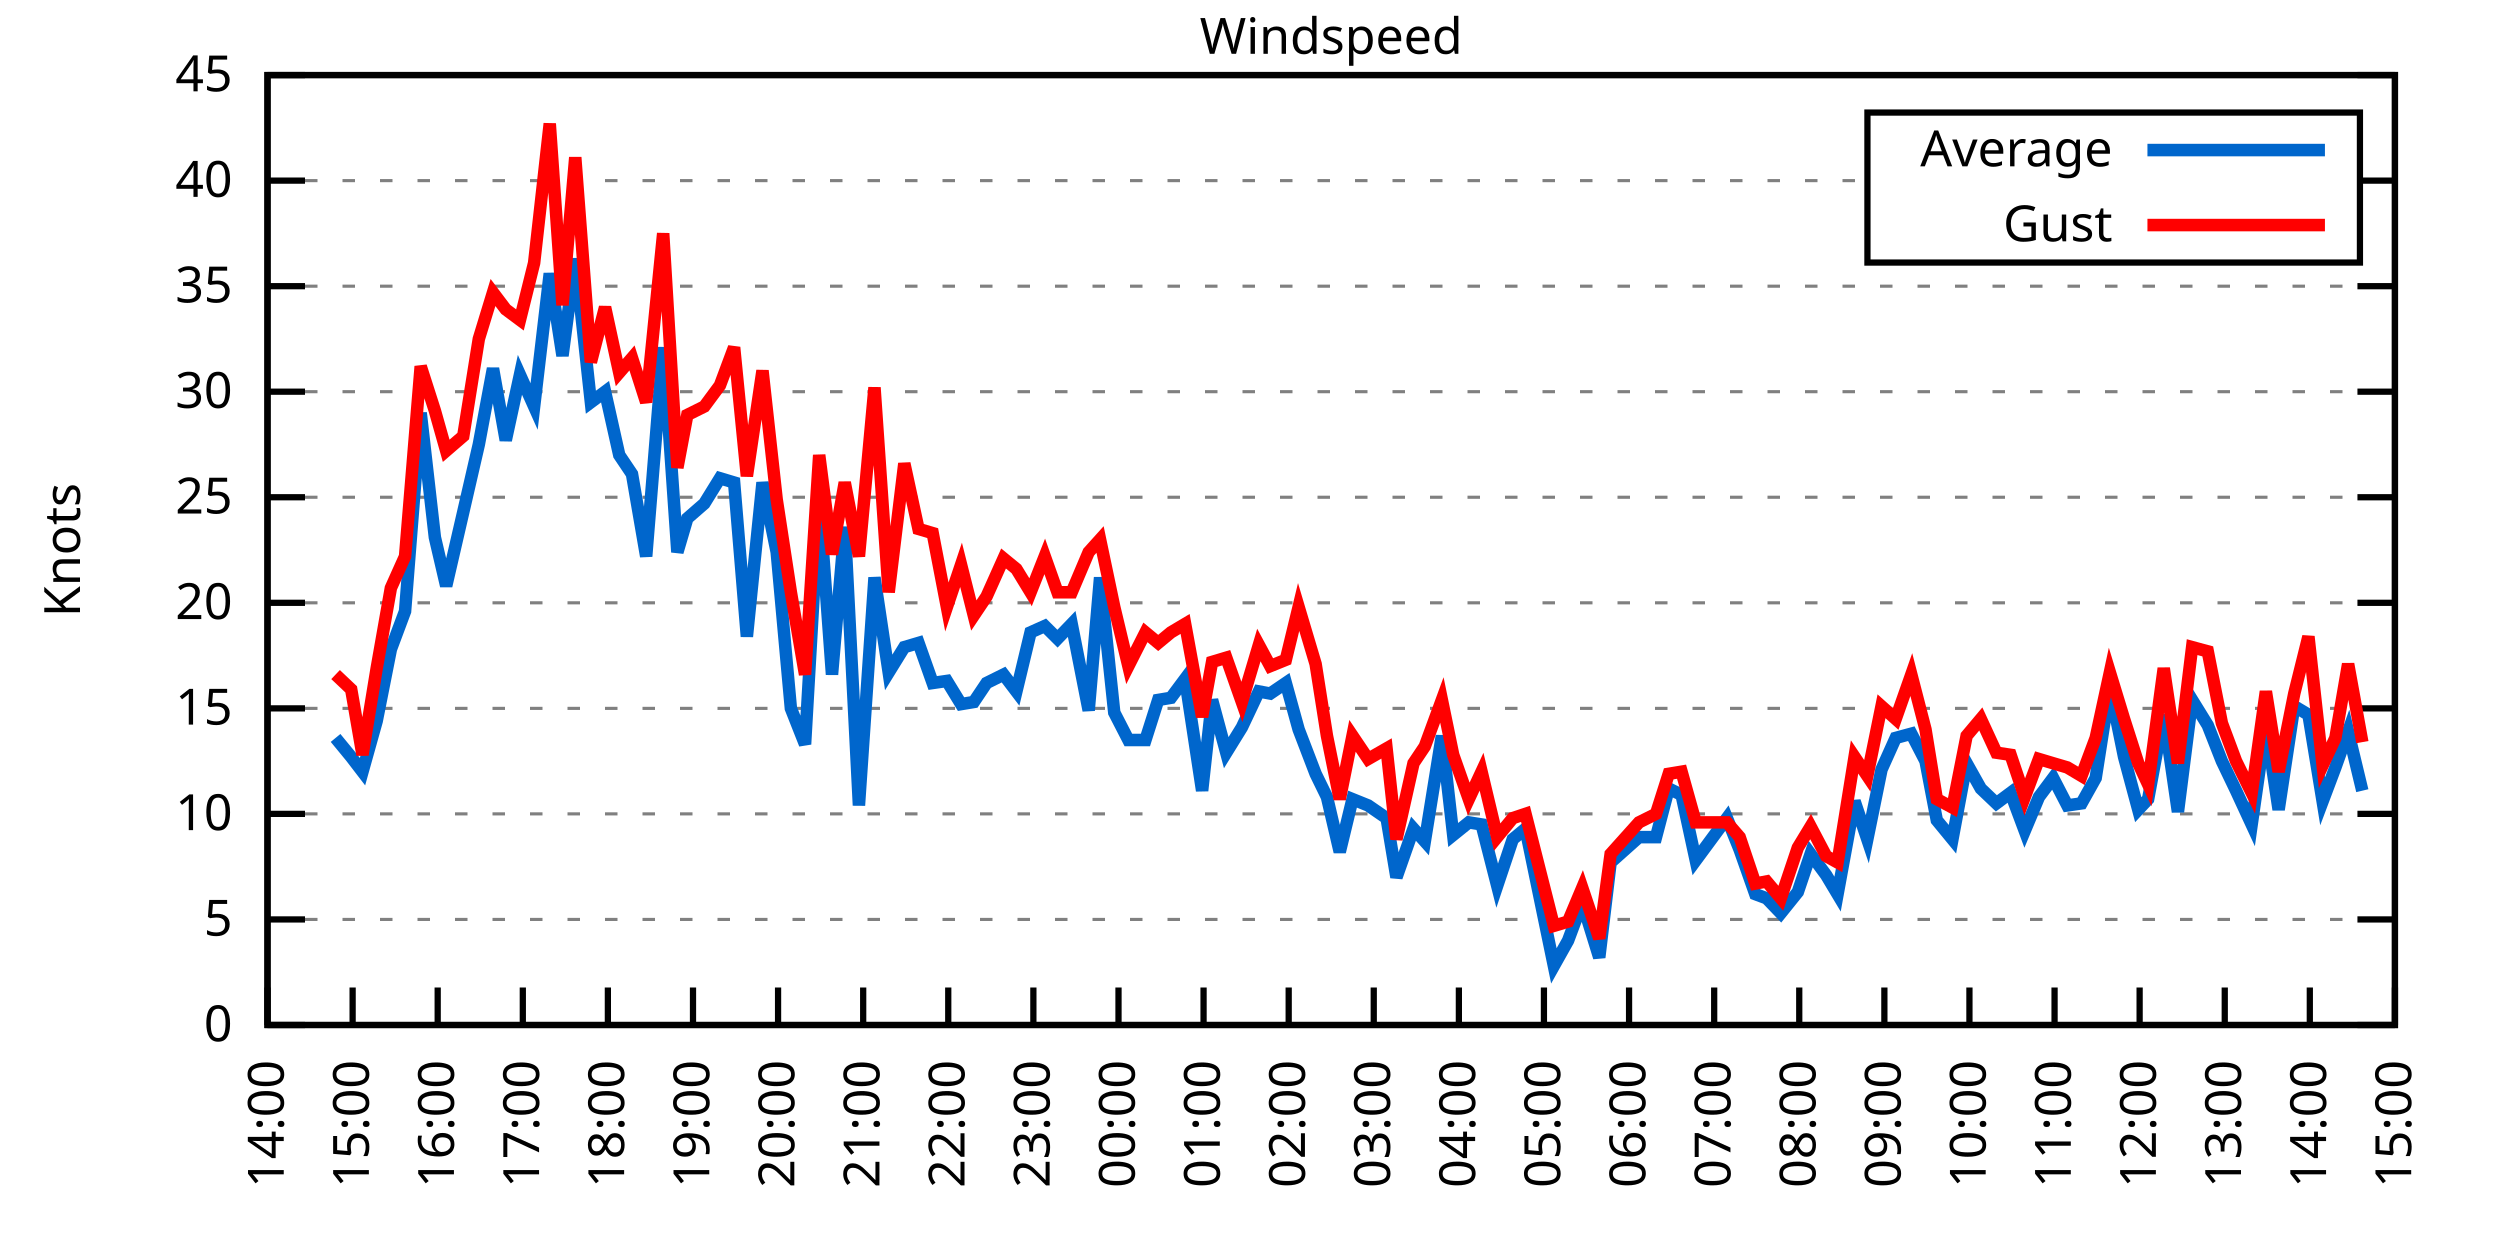
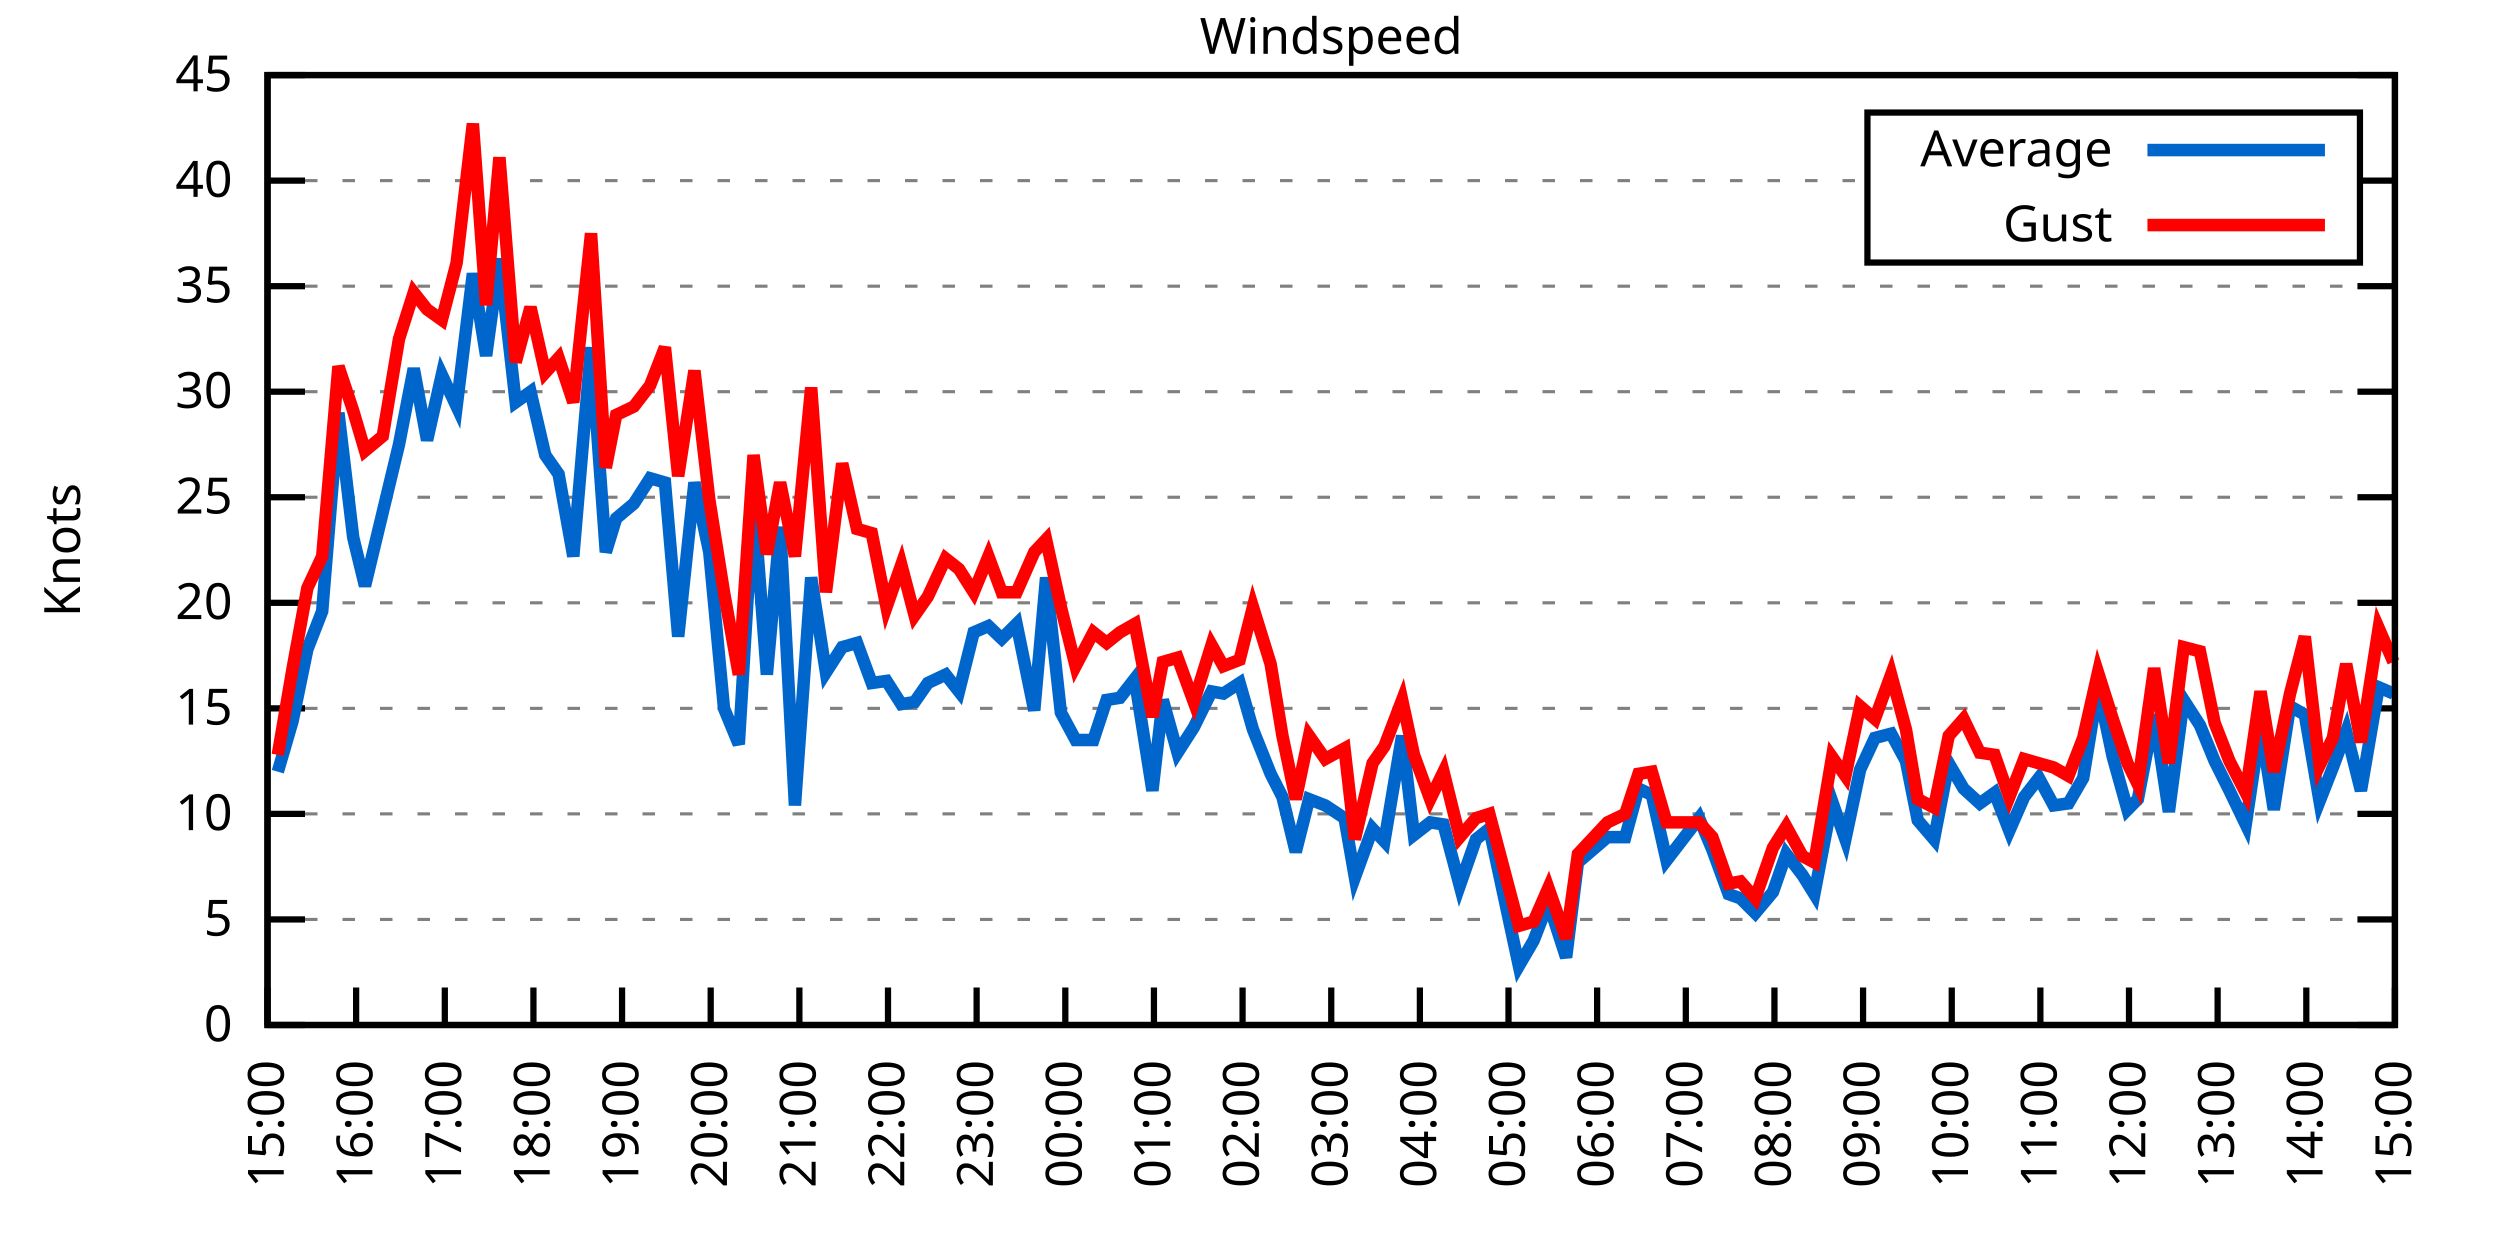
<svg xmlns="http://www.w3.org/2000/svg" xmlns:xlink="http://www.w3.org/1999/xlink" width="400" height="200" viewBox="0 0 400 200">
  <g id="gnuplot_canvas">
    <rect x="0" y="0" width="400" height="200" fill="none" />
    <defs>
      <circle id="gpDot" r="0.5" stroke-width="0.5" stroke="currentColor" />
      <path id="gpPt0" stroke-width="0.333" stroke="currentColor" d="M-1,0 h2 M0,-1 v2" />
      <path id="gpPt1" stroke-width="0.333" stroke="currentColor" d="M-1,-1 L1,1 M1,-1 L-1,1" />
      <path id="gpPt2" stroke-width="0.333" stroke="currentColor" d="M-1,0 L1,0 M0,-1 L0,1 M-1,-1 L1,1 M-1,1 L1,-1" />
      <rect id="gpPt3" stroke-width="0.333" stroke="currentColor" x="-1" y="-1" width="2" height="2" />
      <rect id="gpPt4" stroke-width="0.333" stroke="currentColor" fill="currentColor" x="-1" y="-1" width="2" height="2" />
      <circle id="gpPt5" stroke-width="0.333" stroke="currentColor" cx="0" cy="0" r="1" />
      <use xlink:href="#gpPt5" id="gpPt6" fill="currentColor" stroke="none" />
      <path id="gpPt7" stroke-width="0.333" stroke="currentColor" d="M0,-1.33 L-1.33,0.67 L1.33,0.67 z" />
      <use xlink:href="#gpPt7" id="gpPt8" fill="currentColor" stroke="none" />
      <use xlink:href="#gpPt7" id="gpPt9" stroke="currentColor" transform="rotate(180)" />
      <use xlink:href="#gpPt9" id="gpPt10" fill="currentColor" stroke="none" />
      <use xlink:href="#gpPt3" id="gpPt11" stroke="currentColor" transform="rotate(45)" />
      <use xlink:href="#gpPt11" id="gpPt12" fill="currentColor" stroke="none" />
      <path id="gpPt13" stroke-width="0.333" stroke="currentColor" d="M0,1.330 L1.265,0.411 L0.782,-1.067 L-0.782,-1.076 L-1.265,0.411 z" />
      <use xlink:href="#gpPt13" id="gpPt14" fill="currentColor" stroke="none" />
      <filter id="textbox" filterUnits="objectBoundingBox" x="0" y="0" height="1" width="1">
        <feFlood flood-color="white" flood-opacity="1" result="bgnd" />
        <feComposite in="SourceGraphic" in2="bgnd" operator="atop" />
      </filter>
      <filter id="greybox" filterUnits="objectBoundingBox" x="0" y="0" height="1" width="1">
        <feFlood flood-color="lightgrey" flood-opacity="1" result="grey" />
        <feComposite in="SourceGraphic" in2="grey" operator="atop" />
      </filter>
    </defs>
    <g fill="none" color="white" stroke="currentColor" stroke-width="1.00" stroke-linecap="butt" stroke-linejoin="miter">
</g>
    <g fill="none" color="black" stroke="currentColor" stroke-width="1.00" stroke-linecap="butt" stroke-linejoin="miter">
      <g stroke="none" shape-rendering="crispEdges">
        <polygon fill="rgb(255, 255, 255)" points="42.80,164.00 383.18,164.00 383.18,12.02 42.80,12.02 " />
      </g>
    </g>
    <g fill="none" color="black" stroke="currentColor" stroke-width="1.00" stroke-linecap="butt" stroke-linejoin="miter">
</g>
    <g fill="none" color="black" stroke="black" stroke-width="0.50" stroke-linecap="butt" stroke-linejoin="miter">
</g>
    <g fill="none" color="gray" stroke="currentColor" stroke-width="0.50" stroke-linecap="butt" stroke-linejoin="miter">
      <path stroke="gray" stroke-dasharray="2,4" class="gridline" d="M42.80,164.00 L383.19,164.00  " />
    </g>
    <g fill="none" color="gray" stroke="gray" stroke-width="1.00" stroke-linecap="butt" stroke-linejoin="miter">
</g>
    <g fill="none" color="black" stroke="currentColor" stroke-width="1.00" stroke-linecap="butt" stroke-linejoin="miter">
      <path stroke="black" d="M42.80,164.00 L48.80,164.00 M383.19,164.00 L377.19,164.00  " />
      <g transform="translate(37.20,166.60)" stroke="none" fill="black" font-family="Sans" font-size="8.00" text-anchor="end">
        <text>
          <tspan font-family="Sans"> 0</tspan>
        </text>
      </g>
    </g>
    <g fill="none" color="black" stroke="currentColor" stroke-width="1.00" stroke-linecap="butt" stroke-linejoin="miter">
</g>
    <g fill="none" color="black" stroke="black" stroke-width="0.50" stroke-linecap="butt" stroke-linejoin="miter">
</g>
    <g fill="none" color="gray" stroke="currentColor" stroke-width="0.50" stroke-linecap="butt" stroke-linejoin="miter">
      <path stroke="gray" stroke-dasharray="2,4" class="gridline" d="M42.80,147.11 L383.19,147.11  " />
    </g>
    <g fill="none" color="gray" stroke="gray" stroke-width="1.00" stroke-linecap="butt" stroke-linejoin="miter">
</g>
    <g fill="none" color="black" stroke="currentColor" stroke-width="1.00" stroke-linecap="butt" stroke-linejoin="miter">
      <path stroke="black" d="M42.80,147.11 L48.80,147.11 M383.19,147.11 L377.19,147.11  " />
      <g transform="translate(37.20,149.71)" stroke="none" fill="black" font-family="Sans" font-size="8.00" text-anchor="end">
        <text>
          <tspan font-family="Sans"> 5</tspan>
        </text>
      </g>
    </g>
    <g fill="none" color="black" stroke="currentColor" stroke-width="1.00" stroke-linecap="butt" stroke-linejoin="miter">
</g>
    <g fill="none" color="black" stroke="black" stroke-width="0.50" stroke-linecap="butt" stroke-linejoin="miter">
</g>
    <g fill="none" color="gray" stroke="currentColor" stroke-width="0.50" stroke-linecap="butt" stroke-linejoin="miter">
      <path stroke="gray" stroke-dasharray="2,4" class="gridline" d="M42.80,130.22 L383.19,130.22  " />
    </g>
    <g fill="none" color="gray" stroke="gray" stroke-width="1.00" stroke-linecap="butt" stroke-linejoin="miter">
</g>
    <g fill="none" color="black" stroke="currentColor" stroke-width="1.00" stroke-linecap="butt" stroke-linejoin="miter">
      <path stroke="black" d="M42.80,130.22 L48.80,130.22 M383.19,130.22 L377.19,130.22  " />
      <g transform="translate(37.20,132.82)" stroke="none" fill="black" font-family="Sans" font-size="8.00" text-anchor="end">
        <text>
          <tspan font-family="Sans"> 10</tspan>
        </text>
      </g>
    </g>
    <g fill="none" color="black" stroke="currentColor" stroke-width="1.00" stroke-linecap="butt" stroke-linejoin="miter">
</g>
    <g fill="none" color="black" stroke="black" stroke-width="0.50" stroke-linecap="butt" stroke-linejoin="miter">
</g>
    <g fill="none" color="gray" stroke="currentColor" stroke-width="0.50" stroke-linecap="butt" stroke-linejoin="miter">
      <path stroke="gray" stroke-dasharray="2,4" class="gridline" d="M42.80,113.34 L383.19,113.34  " />
    </g>
    <g fill="none" color="gray" stroke="gray" stroke-width="1.00" stroke-linecap="butt" stroke-linejoin="miter">
</g>
    <g fill="none" color="black" stroke="currentColor" stroke-width="1.00" stroke-linecap="butt" stroke-linejoin="miter">
      <path stroke="black" d="M42.80,113.34 L48.80,113.34 M383.19,113.34 L377.19,113.34  " />
      <g transform="translate(37.20,115.94)" stroke="none" fill="black" font-family="Sans" font-size="8.00" text-anchor="end">
        <text>
          <tspan font-family="Sans"> 15</tspan>
        </text>
      </g>
    </g>
    <g fill="none" color="black" stroke="currentColor" stroke-width="1.00" stroke-linecap="butt" stroke-linejoin="miter">
</g>
    <g fill="none" color="black" stroke="black" stroke-width="0.50" stroke-linecap="butt" stroke-linejoin="miter">
</g>
    <g fill="none" color="gray" stroke="currentColor" stroke-width="0.50" stroke-linecap="butt" stroke-linejoin="miter">
      <path stroke="gray" stroke-dasharray="2,4" class="gridline" d="M42.80,96.45 L383.19,96.45  " />
    </g>
    <g fill="none" color="gray" stroke="gray" stroke-width="1.00" stroke-linecap="butt" stroke-linejoin="miter">
</g>
    <g fill="none" color="black" stroke="currentColor" stroke-width="1.00" stroke-linecap="butt" stroke-linejoin="miter">
      <path stroke="black" d="M42.80,96.45 L48.80,96.45 M383.19,96.45 L377.19,96.45  " />
      <g transform="translate(37.20,99.05)" stroke="none" fill="black" font-family="Sans" font-size="8.00" text-anchor="end">
        <text>
          <tspan font-family="Sans"> 20</tspan>
        </text>
      </g>
    </g>
    <g fill="none" color="black" stroke="currentColor" stroke-width="1.00" stroke-linecap="butt" stroke-linejoin="miter">
</g>
    <g fill="none" color="black" stroke="black" stroke-width="0.50" stroke-linecap="butt" stroke-linejoin="miter">
</g>
    <g fill="none" color="gray" stroke="currentColor" stroke-width="0.50" stroke-linecap="butt" stroke-linejoin="miter">
      <path stroke="gray" stroke-dasharray="2,4" class="gridline" d="M42.80,79.56 L383.19,79.56  " />
    </g>
    <g fill="none" color="gray" stroke="gray" stroke-width="1.00" stroke-linecap="butt" stroke-linejoin="miter">
</g>
    <g fill="none" color="black" stroke="currentColor" stroke-width="1.00" stroke-linecap="butt" stroke-linejoin="miter">
      <path stroke="black" d="M42.80,79.56 L48.80,79.56 M383.19,79.56 L377.19,79.56  " />
      <g transform="translate(37.20,82.16)" stroke="none" fill="black" font-family="Sans" font-size="8.00" text-anchor="end">
        <text>
          <tspan font-family="Sans"> 25</tspan>
        </text>
      </g>
    </g>
    <g fill="none" color="black" stroke="currentColor" stroke-width="1.00" stroke-linecap="butt" stroke-linejoin="miter">
</g>
    <g fill="none" color="black" stroke="black" stroke-width="0.50" stroke-linecap="butt" stroke-linejoin="miter">
</g>
    <g fill="none" color="gray" stroke="currentColor" stroke-width="0.50" stroke-linecap="butt" stroke-linejoin="miter">
      <path stroke="gray" stroke-dasharray="2,4" class="gridline" d="M42.80,62.67 L383.19,62.67  " />
    </g>
    <g fill="none" color="gray" stroke="gray" stroke-width="1.00" stroke-linecap="butt" stroke-linejoin="miter">
</g>
    <g fill="none" color="black" stroke="currentColor" stroke-width="1.00" stroke-linecap="butt" stroke-linejoin="miter">
      <path stroke="black" d="M42.80,62.67 L48.80,62.67 M383.19,62.67 L377.19,62.67  " />
      <g transform="translate(37.20,65.27)" stroke="none" fill="black" font-family="Sans" font-size="8.00" text-anchor="end">
        <text>
          <tspan font-family="Sans"> 30</tspan>
        </text>
      </g>
    </g>
    <g fill="none" color="black" stroke="currentColor" stroke-width="1.00" stroke-linecap="butt" stroke-linejoin="miter">
</g>
    <g fill="none" color="black" stroke="black" stroke-width="0.50" stroke-linecap="butt" stroke-linejoin="miter">
</g>
    <g fill="none" color="gray" stroke="currentColor" stroke-width="0.50" stroke-linecap="butt" stroke-linejoin="miter">
      <path stroke="gray" stroke-dasharray="2,4" class="gridline" d="M42.80,45.79 L383.19,45.79  " />
    </g>
    <g fill="none" color="gray" stroke="gray" stroke-width="1.00" stroke-linecap="butt" stroke-linejoin="miter">
</g>
    <g fill="none" color="black" stroke="currentColor" stroke-width="1.00" stroke-linecap="butt" stroke-linejoin="miter">
      <path stroke="black" d="M42.80,45.79 L48.80,45.79 M383.19,45.79 L377.19,45.79  " />
      <g transform="translate(37.20,48.39)" stroke="none" fill="black" font-family="Sans" font-size="8.00" text-anchor="end">
        <text>
          <tspan font-family="Sans"> 35</tspan>
        </text>
      </g>
    </g>
    <g fill="none" color="black" stroke="currentColor" stroke-width="1.00" stroke-linecap="butt" stroke-linejoin="miter">
</g>
    <g fill="none" color="black" stroke="black" stroke-width="0.50" stroke-linecap="butt" stroke-linejoin="miter">
</g>
    <g fill="none" color="gray" stroke="currentColor" stroke-width="0.50" stroke-linecap="butt" stroke-linejoin="miter">
      <path stroke="gray" stroke-dasharray="2,4" class="gridline" d="M42.80,28.90 L298.79,28.90 M377.59,28.90 L383.19,28.90  " />
    </g>
    <g fill="none" color="gray" stroke="gray" stroke-width="1.00" stroke-linecap="butt" stroke-linejoin="miter">
</g>
    <g fill="none" color="black" stroke="currentColor" stroke-width="1.00" stroke-linecap="butt" stroke-linejoin="miter">
      <path stroke="black" d="M42.80,28.90 L48.80,28.90 M383.19,28.90 L377.19,28.90  " />
      <g transform="translate(37.20,31.50)" stroke="none" fill="black" font-family="Sans" font-size="8.00" text-anchor="end">
        <text>
          <tspan font-family="Sans"> 40</tspan>
        </text>
      </g>
    </g>
    <g fill="none" color="black" stroke="currentColor" stroke-width="1.00" stroke-linecap="butt" stroke-linejoin="miter">
</g>
    <g fill="none" color="black" stroke="black" stroke-width="0.50" stroke-linecap="butt" stroke-linejoin="miter">
</g>
    <g fill="none" color="gray" stroke="currentColor" stroke-width="0.50" stroke-linecap="butt" stroke-linejoin="miter">
      <path stroke="gray" stroke-dasharray="2,4" class="gridline" d="M42.80,12.01 L383.19,12.01  " />
    </g>
    <g fill="none" color="gray" stroke="gray" stroke-width="1.00" stroke-linecap="butt" stroke-linejoin="miter">
</g>
    <g fill="none" color="black" stroke="currentColor" stroke-width="1.00" stroke-linecap="butt" stroke-linejoin="miter">
      <path stroke="black" d="M42.80,12.01 L48.80,12.01 M383.19,12.01 L377.19,12.01  " />
      <g transform="translate(37.20,14.61)" stroke="none" fill="black" font-family="Sans" font-size="8.00" text-anchor="end">
        <text>
          <tspan font-family="Sans"> 45</tspan>
        </text>
      </g>
    </g>
    <g fill="none" color="black" stroke="currentColor" stroke-width="1.00" stroke-linecap="butt" stroke-linejoin="miter">
      <path stroke="black" d="M42.80,164.00 L42.80,158.00  " />
      <g transform="translate(45.40,169.60) rotate(270.00)" stroke="none" fill="black" font-family="Sans" font-size="8.00" text-anchor="end">
        <text>
-           <tspan font-family="Sans">14:00</tspan>
-         </text>
-       </g>
-     </g>
-     <g fill="none" color="black" stroke="currentColor" stroke-width="1.00" stroke-linecap="butt" stroke-linejoin="miter">
-       <path stroke="black" d="M56.42,164.00 L56.42,158.00  " />
-       <g transform="translate(59.02,169.60) rotate(270.00)" stroke="none" fill="black" font-family="Sans" font-size="8.00" text-anchor="end">
-         <text>
          <tspan font-family="Sans">15:00</tspan>
        </text>
      </g>
    </g>
    <g fill="none" color="black" stroke="currentColor" stroke-width="1.00" stroke-linecap="butt" stroke-linejoin="miter">
-       <path stroke="black" d="M70.03,164.00 L70.03,158.00  " />
-       <g transform="translate(72.63,169.60) rotate(270.00)" stroke="none" fill="black" font-family="Sans" font-size="8.00" text-anchor="end">
+       <path stroke="black" d="M56.98,164.00 L56.98,158.00  " />
+       <g transform="translate(59.58,169.60) rotate(270.00)" stroke="none" fill="black" font-family="Sans" font-size="8.00" text-anchor="end">
        <text>
          <tspan font-family="Sans">16:00</tspan>
        </text>
      </g>
    </g>
    <g fill="none" color="black" stroke="currentColor" stroke-width="1.00" stroke-linecap="butt" stroke-linejoin="miter">
-       <path stroke="black" d="M83.65,164.00 L83.65,158.00  " />
-       <g transform="translate(86.25,169.60) rotate(270.00)" stroke="none" fill="black" font-family="Sans" font-size="8.00" text-anchor="end">
+       <path stroke="black" d="M71.17,164.00 L71.17,158.00  " />
+       <g transform="translate(73.77,169.60) rotate(270.00)" stroke="none" fill="black" font-family="Sans" font-size="8.00" text-anchor="end">
        <text>
          <tspan font-family="Sans">17:00</tspan>
        </text>
      </g>
    </g>
    <g fill="none" color="black" stroke="currentColor" stroke-width="1.00" stroke-linecap="butt" stroke-linejoin="miter">
-       <path stroke="black" d="M97.26,164.00 L97.26,158.00  " />
-       <g transform="translate(99.86,169.60) rotate(270.00)" stroke="none" fill="black" font-family="Sans" font-size="8.00" text-anchor="end">
+       <path stroke="black" d="M85.35,164.00 L85.35,158.00  " />
+       <g transform="translate(87.95,169.60) rotate(270.00)" stroke="none" fill="black" font-family="Sans" font-size="8.00" text-anchor="end">
        <text>
          <tspan font-family="Sans">18:00</tspan>
        </text>
      </g>
    </g>
    <g fill="none" color="black" stroke="currentColor" stroke-width="1.00" stroke-linecap="butt" stroke-linejoin="miter">
-       <path stroke="black" d="M110.88,164.00 L110.88,158.00  " />
-       <g transform="translate(113.48,169.60) rotate(270.00)" stroke="none" fill="black" font-family="Sans" font-size="8.00" text-anchor="end">
+       <path stroke="black" d="M99.53,164.00 L99.53,158.00  " />
+       <g transform="translate(102.13,169.60) rotate(270.00)" stroke="none" fill="black" font-family="Sans" font-size="8.00" text-anchor="end">
        <text>
          <tspan font-family="Sans">19:00</tspan>
        </text>
      </g>
    </g>
    <g fill="none" color="black" stroke="currentColor" stroke-width="1.00" stroke-linecap="butt" stroke-linejoin="miter">
-       <path stroke="black" d="M124.49,164.00 L124.49,158.00  " />
-       <g transform="translate(127.09,169.60) rotate(270.00)" stroke="none" fill="black" font-family="Sans" font-size="8.00" text-anchor="end">
+       <path stroke="black" d="M113.71,164.00 L113.71,158.00  " />
+       <g transform="translate(116.31,169.60) rotate(270.00)" stroke="none" fill="black" font-family="Sans" font-size="8.00" text-anchor="end">
        <text>
          <tspan font-family="Sans">20:00</tspan>
        </text>
      </g>
    </g>
    <g fill="none" color="black" stroke="currentColor" stroke-width="1.00" stroke-linecap="butt" stroke-linejoin="miter">
-       <path stroke="black" d="M138.11,164.00 L138.11,158.00  " />
-       <g transform="translate(140.71,169.60) rotate(270.00)" stroke="none" fill="black" font-family="Sans" font-size="8.00" text-anchor="end">
+       <path stroke="black" d="M127.90,164.00 L127.90,158.00  " />
+       <g transform="translate(130.50,169.60) rotate(270.00)" stroke="none" fill="black" font-family="Sans" font-size="8.00" text-anchor="end">
        <text>
          <tspan font-family="Sans">21:00</tspan>
        </text>
      </g>
    </g>
    <g fill="none" color="black" stroke="currentColor" stroke-width="1.00" stroke-linecap="butt" stroke-linejoin="miter">
-       <path stroke="black" d="M151.72,164.00 L151.72,158.00  " />
-       <g transform="translate(154.32,169.60) rotate(270.00)" stroke="none" fill="black" font-family="Sans" font-size="8.00" text-anchor="end">
+       <path stroke="black" d="M142.08,164.00 L142.08,158.00  " />
+       <g transform="translate(144.68,169.60) rotate(270.00)" stroke="none" fill="black" font-family="Sans" font-size="8.00" text-anchor="end">
        <text>
          <tspan font-family="Sans">22:00</tspan>
        </text>
      </g>
    </g>
    <g fill="none" color="black" stroke="currentColor" stroke-width="1.00" stroke-linecap="butt" stroke-linejoin="miter">
-       <path stroke="black" d="M165.34,164.00 L165.34,158.00  " />
-       <g transform="translate(167.94,169.60) rotate(270.00)" stroke="none" fill="black" font-family="Sans" font-size="8.00" text-anchor="end">
+       <path stroke="black" d="M156.26,164.00 L156.26,158.00  " />
+       <g transform="translate(158.86,169.60) rotate(270.00)" stroke="none" fill="black" font-family="Sans" font-size="8.00" text-anchor="end">
        <text>
          <tspan font-family="Sans">23:00</tspan>
        </text>
      </g>
    </g>
    <g fill="none" color="black" stroke="currentColor" stroke-width="1.00" stroke-linecap="butt" stroke-linejoin="miter">
-       <path stroke="black" d="M178.96,164.00 L178.96,158.00  " />
-       <g transform="translate(181.56,169.60) rotate(270.00)" stroke="none" fill="black" font-family="Sans" font-size="8.00" text-anchor="end">
+       <path stroke="black" d="M170.45,164.00 L170.45,158.00  " />
+       <g transform="translate(173.05,169.60) rotate(270.00)" stroke="none" fill="black" font-family="Sans" font-size="8.00" text-anchor="end">
        <text>
          <tspan font-family="Sans">00:00</tspan>
        </text>
      </g>
    </g>
    <g fill="none" color="black" stroke="currentColor" stroke-width="1.00" stroke-linecap="butt" stroke-linejoin="miter">
-       <path stroke="black" d="M192.57,164.00 L192.57,158.00  " />
-       <g transform="translate(195.17,169.60) rotate(270.00)" stroke="none" fill="black" font-family="Sans" font-size="8.00" text-anchor="end">
+       <path stroke="black" d="M184.63,164.00 L184.63,158.00  " />
+       <g transform="translate(187.23,169.60) rotate(270.00)" stroke="none" fill="black" font-family="Sans" font-size="8.00" text-anchor="end">
        <text>
          <tspan font-family="Sans">01:00</tspan>
        </text>
      </g>
    </g>
    <g fill="none" color="black" stroke="currentColor" stroke-width="1.00" stroke-linecap="butt" stroke-linejoin="miter">
-       <path stroke="black" d="M206.19,164.00 L206.19,158.00  " />
-       <g transform="translate(208.79,169.60) rotate(270.00)" stroke="none" fill="black" font-family="Sans" font-size="8.00" text-anchor="end">
+       <path stroke="black" d="M198.81,164.00 L198.81,158.00  " />
+       <g transform="translate(201.41,169.60) rotate(270.00)" stroke="none" fill="black" font-family="Sans" font-size="8.00" text-anchor="end">
        <text>
          <tspan font-family="Sans">02:00</tspan>
        </text>
      </g>
    </g>
    <g fill="none" color="black" stroke="currentColor" stroke-width="1.00" stroke-linecap="butt" stroke-linejoin="miter">
-       <path stroke="black" d="M219.80,164.00 L219.80,158.00  " />
-       <g transform="translate(222.40,169.60) rotate(270.00)" stroke="none" fill="black" font-family="Sans" font-size="8.00" text-anchor="end">
+       <path stroke="black" d="M213.00,164.00 L213.00,158.00  " />
+       <g transform="translate(215.60,169.60) rotate(270.00)" stroke="none" fill="black" font-family="Sans" font-size="8.00" text-anchor="end">
        <text>
          <tspan font-family="Sans">03:00</tspan>
        </text>
      </g>
    </g>
    <g fill="none" color="black" stroke="currentColor" stroke-width="1.00" stroke-linecap="butt" stroke-linejoin="miter">
-       <path stroke="black" d="M233.42,164.00 L233.42,158.00  " />
-       <g transform="translate(236.02,169.60) rotate(270.00)" stroke="none" fill="black" font-family="Sans" font-size="8.00" text-anchor="end">
+       <path stroke="black" d="M227.18,164.00 L227.18,158.00  " />
+       <g transform="translate(229.78,169.60) rotate(270.00)" stroke="none" fill="black" font-family="Sans" font-size="8.00" text-anchor="end">
        <text>
          <tspan font-family="Sans">04:00</tspan>
        </text>
      </g>
    </g>
    <g fill="none" color="black" stroke="currentColor" stroke-width="1.00" stroke-linecap="butt" stroke-linejoin="miter">
-       <path stroke="black" d="M247.03,164.00 L247.03,158.00  " />
-       <g transform="translate(249.63,169.60) rotate(270.00)" stroke="none" fill="black" font-family="Sans" font-size="8.00" text-anchor="end">
+       <path stroke="black" d="M241.36,164.00 L241.36,158.00  " />
+       <g transform="translate(243.96,169.60) rotate(270.00)" stroke="none" fill="black" font-family="Sans" font-size="8.00" text-anchor="end">
        <text>
          <tspan font-family="Sans">05:00</tspan>
        </text>
      </g>
    </g>
    <g fill="none" color="black" stroke="currentColor" stroke-width="1.00" stroke-linecap="butt" stroke-linejoin="miter">
-       <path stroke="black" d="M260.65,164.00 L260.65,158.00  " />
-       <g transform="translate(263.25,169.60) rotate(270.00)" stroke="none" fill="black" font-family="Sans" font-size="8.00" text-anchor="end">
+       <path stroke="black" d="M255.54,164.00 L255.54,158.00  " />
+       <g transform="translate(258.14,169.60) rotate(270.00)" stroke="none" fill="black" font-family="Sans" font-size="8.00" text-anchor="end">
        <text>
          <tspan font-family="Sans">06:00</tspan>
        </text>
      </g>
    </g>
    <g fill="none" color="black" stroke="currentColor" stroke-width="1.00" stroke-linecap="butt" stroke-linejoin="miter">
-       <path stroke="black" d="M274.27,164.00 L274.27,158.00  " />
-       <g transform="translate(276.87,169.60) rotate(270.00)" stroke="none" fill="black" font-family="Sans" font-size="8.00" text-anchor="end">
+       <path stroke="black" d="M269.73,164.00 L269.73,158.00  " />
+       <g transform="translate(272.33,169.60) rotate(270.00)" stroke="none" fill="black" font-family="Sans" font-size="8.00" text-anchor="end">
        <text>
          <tspan font-family="Sans">07:00</tspan>
        </text>
      </g>
    </g>
    <g fill="none" color="black" stroke="currentColor" stroke-width="1.00" stroke-linecap="butt" stroke-linejoin="miter">
-       <path stroke="black" d="M287.88,164.00 L287.88,158.00  " />
-       <g transform="translate(290.48,169.60) rotate(270.00)" stroke="none" fill="black" font-family="Sans" font-size="8.00" text-anchor="end">
+       <path stroke="black" d="M283.91,164.00 L283.91,158.00  " />
+       <g transform="translate(286.51,169.60) rotate(270.00)" stroke="none" fill="black" font-family="Sans" font-size="8.00" text-anchor="end">
        <text>
          <tspan font-family="Sans">08:00</tspan>
        </text>
      </g>
    </g>
    <g fill="none" color="black" stroke="currentColor" stroke-width="1.00" stroke-linecap="butt" stroke-linejoin="miter">
-       <path stroke="black" d="M301.50,164.00 L301.50,158.00  " />
-       <g transform="translate(304.10,169.60) rotate(270.00)" stroke="none" fill="black" font-family="Sans" font-size="8.00" text-anchor="end">
+       <path stroke="black" d="M298.09,164.00 L298.09,158.00  " />
+       <g transform="translate(300.69,169.60) rotate(270.00)" stroke="none" fill="black" font-family="Sans" font-size="8.00" text-anchor="end">
        <text>
          <tspan font-family="Sans">09:00</tspan>
        </text>
      </g>
    </g>
    <g fill="none" color="black" stroke="currentColor" stroke-width="1.00" stroke-linecap="butt" stroke-linejoin="miter">
-       <path stroke="black" d="M315.11,164.00 L315.11,158.00  " />
-       <g transform="translate(317.71,169.60) rotate(270.00)" stroke="none" fill="black" font-family="Sans" font-size="8.00" text-anchor="end">
+       <path stroke="black" d="M312.28,164.00 L312.28,158.00  " />
+       <g transform="translate(314.88,169.60) rotate(270.00)" stroke="none" fill="black" font-family="Sans" font-size="8.00" text-anchor="end">
        <text>
          <tspan font-family="Sans">10:00</tspan>
        </text>
      </g>
    </g>
    <g fill="none" color="black" stroke="currentColor" stroke-width="1.00" stroke-linecap="butt" stroke-linejoin="miter">
-       <path stroke="black" d="M328.73,164.00 L328.73,158.00  " />
-       <g transform="translate(331.33,169.60) rotate(270.00)" stroke="none" fill="black" font-family="Sans" font-size="8.00" text-anchor="end">
+       <path stroke="black" d="M326.46,164.00 L326.46,158.00  " />
+       <g transform="translate(329.06,169.60) rotate(270.00)" stroke="none" fill="black" font-family="Sans" font-size="8.00" text-anchor="end">
        <text>
          <tspan font-family="Sans">11:00</tspan>
        </text>
      </g>
    </g>
    <g fill="none" color="black" stroke="currentColor" stroke-width="1.00" stroke-linecap="butt" stroke-linejoin="miter">
-       <path stroke="black" d="M342.34,164.00 L342.34,158.00  " />
-       <g transform="translate(344.94,169.60) rotate(270.00)" stroke="none" fill="black" font-family="Sans" font-size="8.00" text-anchor="end">
+       <path stroke="black" d="M340.64,164.00 L340.64,158.00  " />
+       <g transform="translate(343.24,169.60) rotate(270.00)" stroke="none" fill="black" font-family="Sans" font-size="8.00" text-anchor="end">
        <text>
          <tspan font-family="Sans">12:00</tspan>
        </text>
      </g>
    </g>
    <g fill="none" color="black" stroke="currentColor" stroke-width="1.00" stroke-linecap="butt" stroke-linejoin="miter">
-       <path stroke="black" d="M355.96,164.00 L355.96,158.00  " />
-       <g transform="translate(358.56,169.60) rotate(270.00)" stroke="none" fill="black" font-family="Sans" font-size="8.00" text-anchor="end">
+       <path stroke="black" d="M354.82,164.00 L354.82,158.00  " />
+       <g transform="translate(357.42,169.60) rotate(270.00)" stroke="none" fill="black" font-family="Sans" font-size="8.00" text-anchor="end">
        <text>
          <tspan font-family="Sans">13:00</tspan>
        </text>
      </g>
    </g>
    <g fill="none" color="black" stroke="currentColor" stroke-width="1.00" stroke-linecap="butt" stroke-linejoin="miter">
-       <path stroke="black" d="M369.57,164.00 L369.57,158.00  " />
-       <g transform="translate(372.17,169.60) rotate(270.00)" stroke="none" fill="black" font-family="Sans" font-size="8.00" text-anchor="end">
+       <path stroke="black" d="M369.01,164.00 L369.01,158.00  " />
+       <g transform="translate(371.61,169.60) rotate(270.00)" stroke="none" fill="black" font-family="Sans" font-size="8.00" text-anchor="end">
        <text>
          <tspan font-family="Sans">14:00</tspan>
        </text>
      </g>
    </g>
    <g fill="none" color="black" stroke="currentColor" stroke-width="1.00" stroke-linecap="butt" stroke-linejoin="miter">
      <path stroke="black" d="M383.19,164.00 L383.19,158.00  " />
      <g transform="translate(385.79,169.60) rotate(270.00)" stroke="none" fill="black" font-family="Sans" font-size="8.00" text-anchor="end">
        <text>
          <tspan font-family="Sans">15:00</tspan>
        </text>
      </g>
    </g>
    <g fill="none" color="black" stroke="currentColor" stroke-width="1.00" stroke-linecap="butt" stroke-linejoin="miter">
</g>
    <g fill="none" color="black" stroke="currentColor" stroke-width="1.00" stroke-linecap="butt" stroke-linejoin="miter">
      <path stroke="black" d="M42.80,12.01 L42.80,164.00 L383.19,164.00 L383.19,12.01 L42.80,12.01 Z  " />
    </g>
    <g fill="none" color="black" stroke="currentColor" stroke-width="1.00" stroke-linecap="butt" stroke-linejoin="miter">
</g>
    <g fill="none" color="black" stroke="currentColor" stroke-width="1.00" stroke-linecap="butt" stroke-linejoin="miter">
      <path stroke="black" d="M298.79,42.01 L298.79,18.01 L377.59,18.01 L377.59,42.01 L298.79,42.01 Z  " />
    </g>
    <g id="Windspeed_plot_1">
      <g fill="none" color="white" stroke="black" stroke-width="2.00" stroke-linecap="butt" stroke-linejoin="miter">
</g>
      <g fill="none" color="black" stroke="currentColor" stroke-width="2.00" stroke-linecap="butt" stroke-linejoin="miter">
        <g transform="translate(337.99,26.61)" stroke="none" fill="black" font-family="Sans" font-size="8.00" text-anchor="end">
          <text>
            <tspan font-family="Sans">Average</tspan>
          </text>
        </g>
      </g>
      <g fill="none" color="black" stroke="currentColor" stroke-width="2.00" stroke-linecap="butt" stroke-linejoin="miter">
-         <path stroke="rgb(  0, 102, 204)" d="M343.59,24.01 L371.99,24.01 M53.69,118.07 L56.19,121.11 L58.00,123.47 L60.27,115.36 L62.54,103.88 L64.81,97.80   L67.31,66.05 L69.58,85.98 L71.39,93.75 L74.12,81.93 L76.61,71.12 L78.88,58.96 L80.92,70.44 L83.19,59.97   L85.46,65.04 L87.96,43.76 L90.00,56.93 L92.04,41.39 L94.54,64.36 L96.81,62.67 L99.08,72.81 L101.12,75.85   L103.39,89.02 L106.11,55.58 L108.38,88.34 L109.97,82.94 L112.69,80.57 L115.19,76.52 L117.46,77.20 L119.50,101.85   L122.00,77.20 L124.27,88.34 L126.54,113.34 L128.81,119.08 L131.07,79.90 L133.12,107.93 L135.16,84.29 L137.43,128.87   L139.92,92.40 L142.19,107.59 L144.69,103.54 L146.96,102.87 L149.23,109.28 L151.50,108.95 L153.77,112.66 L155.81,112.32   L157.85,109.28 L160.57,107.93 L162.62,110.63 L164.89,101.18 L167.16,100.16 L169.20,102.19 L171.47,99.83 L174.19,113.67   L176.01,92.40 L178.28,114.01 L180.54,118.40 L183.27,118.40 L185.31,111.99 L187.35,111.65 L189.62,108.61 L192.34,126.51   L193.93,111.99 L196.20,120.43 L198.70,116.38 L201.42,110.63 L203.24,110.97 L205.73,109.28 L207.78,116.71 L210.50,123.81   L212.31,127.52 L214.36,136.30 L216.40,127.86 L218.90,128.87 L221.85,130.90 L223.43,140.36 L226.16,132.59 L227.97,134.62   L230.70,117.73 L232.51,133.60 L235.01,131.58 L237.05,131.91 L239.55,141.71 L242.04,134.28 L244.08,132.59 L248.62,154.54   L250.89,150.49 L253.16,144.41 L255.88,153.19 L257.70,137.99 L262.24,133.94 L264.96,133.94 L267.00,126.17 L269.05,127.18   L271.32,137.66 L276.31,130.90 L278.35,135.97 L280.85,143.06 L282.66,143.73 L284.93,146.10 L287.65,142.72 L289.70,136.64   L292.19,140.02 L294.01,143.06 L296.73,128.20 L298.77,134.28 L301.04,123.13 L303.31,118.07 L305.81,117.39 L308.08,121.78   L309.89,131.24 L312.39,134.28 L314.66,122.12 L316.93,126.17 L319.42,128.54 L321.69,126.85 L323.96,132.93 L326.23,127.52   L328.50,124.48 L330.77,128.87 L333.04,128.54 L335.31,124.48 L337.58,109.96 L339.85,121.11 L342.12,129.55 L343.70,127.86   L346.20,114.35 L348.47,129.89 L350.74,111.99 L353.24,116.04 L355.50,121.78 L357.77,126.51 L360.27,131.91 L362.54,116.04   L364.58,129.55 L367.08,113.00 L369.35,114.35 L371.62,128.20 L373.66,122.79 L375.70,117.05 L377.97,126.51  " />
+         <path stroke="rgb(  0, 102, 204)" d="M343.59,24.01 L371.99,24.01 M44.45,123.47 L46.82,115.36 L49.18,103.88 L51.55,97.80 L54.15,66.05 L56.51,85.98   L58.40,93.75 L61.24,81.93 L63.84,71.12 L66.20,58.96 L68.33,70.44 L70.69,59.97 L73.06,65.04 L75.66,43.76   L77.78,56.93 L79.91,41.39 L82.51,64.36 L84.88,62.67 L87.24,72.81 L89.37,75.85 L91.73,89.02 L94.57,55.58   L96.93,88.34 L98.59,82.94 L101.42,80.57 L104.02,76.52 L106.39,77.20 L108.51,101.85 L111.11,77.20 L113.48,88.34   L115.84,113.34 L118.21,119.08 L120.57,79.90 L122.70,107.93 L124.82,84.29 L127.19,128.87 L129.79,92.40 L132.15,107.59   L134.75,103.54 L137.12,102.87 L139.48,109.28 L141.84,108.95 L144.21,112.66 L146.34,112.32 L148.46,109.28 L151.30,107.93   L153.43,110.63 L155.79,101.18 L158.15,100.16 L160.28,102.19 L162.65,99.83 L165.48,113.67 L167.37,92.40 L169.74,114.01   L172.10,118.40 L174.94,118.40 L177.06,111.99 L179.19,111.65 L181.56,108.61 L184.39,126.51 L186.05,111.99 L188.41,120.43   L191.01,116.38 L193.85,110.63 L195.74,110.97 L198.34,109.28 L200.47,116.71 L203.30,123.81 L205.19,127.52 L207.32,136.30   L209.45,127.86 L212.05,128.87 L215.12,130.90 L216.78,140.36 L219.61,132.59 L221.50,134.62 L224.34,117.73 L226.23,133.60   L228.83,131.58 L230.96,131.91 L233.56,141.71 L236.16,134.28 L238.29,132.59 L243.02,154.54 L245.38,150.49 L247.74,144.41   L250.58,153.19 L252.47,137.99 L257.20,133.94 L260.04,133.94 L262.16,126.17 L264.29,127.18 L266.65,137.66 L271.85,130.90   L273.98,135.97 L276.58,143.06 L278.47,143.73 L280.84,146.10 L283.67,142.72 L285.80,136.64 L288.40,140.02 L290.29,143.06   L293.13,128.20 L295.26,134.28 L297.62,123.13 L299.98,118.07 L302.58,117.39 L304.95,121.78 L306.84,131.24 L309.44,134.28   L311.80,122.12 L314.17,126.17 L316.77,128.54 L319.13,126.85 L321.49,132.93 L323.86,127.52 L326.22,124.48 L328.59,128.87   L330.95,128.54 L333.31,124.48 L335.68,109.96 L338.04,121.11 L340.40,129.55 L342.06,127.86 L344.66,114.35 L347.02,129.89   L349.39,111.99 L351.99,116.04 L354.35,121.78 L356.72,126.51 L359.32,131.91 L361.68,116.04 L363.81,129.55 L366.41,113.00   L368.77,114.35 L371.13,128.20 L373.26,122.79 L375.39,117.05 L377.75,126.51 L380.59,109.96 L382.95,110.97  " />
      </g>
    </g>
    <g id="Windspeed_plot_2">
      <g fill="none" color="black" stroke="currentColor" stroke-width="2.00" stroke-linecap="butt" stroke-linejoin="miter">
        <g transform="translate(337.99,38.61)" stroke="none" fill="black" font-family="Sans" font-size="8.00" text-anchor="end">
          <text>
            <tspan font-family="Sans">Gust</tspan>
          </text>
        </g>
      </g>
      <g fill="none" color="black" stroke="currentColor" stroke-width="2.00" stroke-linecap="butt" stroke-linejoin="miter">
-         <path stroke="rgb(255,   0,   0)" d="M343.59,36.01 L371.99,36.01 M53.69,107.93 L56.19,110.30 L58.00,120.77 L60.27,106.92 L62.54,94.08 L64.81,89.02   L67.31,58.62 L69.58,65.71 L71.39,72.13 L74.12,69.77 L76.61,54.23 L78.88,46.80 L80.92,49.50 L83.19,51.19   L85.46,42.07 L87.96,19.78 L90.00,48.83 L92.04,25.18 L94.54,57.94 L96.81,49.16 L99.08,59.63 L101.12,57.27   L103.39,64.36 L106.11,37.34 L108.38,74.83 L109.97,66.39 L112.69,65.04 L115.19,61.66 L117.46,55.58 L119.50,76.18   L122.00,59.30 L124.27,79.90 L126.54,94.76 L128.81,107.93 L131.07,72.81 L133.12,88.68 L135.16,77.20 L137.43,89.02   L139.92,62.00 L142.19,94.76 L144.69,74.16 L146.96,84.63 L149.23,85.30 L151.50,97.12 L153.77,90.37 L155.81,98.48   L157.85,95.44 L160.57,89.36 L162.62,91.04 L164.89,94.76 L167.16,89.02 L169.20,94.76 L171.47,94.76 L174.19,88.34   L176.01,86.32 L178.28,97.12 L180.54,106.58 L183.27,101.18 L185.31,102.87 L187.35,101.18 L189.62,99.83 L192.34,114.69   L193.93,105.91 L196.20,105.23 L198.70,112.32 L201.42,103.20 L203.24,106.58 L205.73,105.57 L207.78,97.12 L210.50,106.24   L212.31,117.73 L214.36,127.86 L216.40,117.73 L218.90,121.44 L221.85,119.75 L223.43,134.28 L226.16,122.12 L227.97,119.42   L230.70,111.99 L232.51,120.77 L235.01,127.86 L237.05,123.47 L239.55,133.94 L242.04,130.90 L244.08,130.22 L248.62,148.13   L250.89,147.45 L253.16,142.05 L255.88,150.15 L257.70,136.64 L262.24,131.58 L264.96,130.22 L267.00,123.81 L269.05,123.47   L271.32,131.58 L276.31,131.58 L278.35,133.94 L280.85,141.37 L282.66,141.03 L284.93,143.73 L287.65,135.63 L289.70,132.25   L292.19,136.98 L294.01,137.99 L296.73,121.11 L298.77,124.14 L301.04,113.00 L303.31,115.03 L305.81,107.93 L308.08,116.71   L309.89,127.86 L312.39,129.21 L314.66,117.73 L316.93,115.03 L319.42,120.43 L321.69,120.77 L323.96,127.52 L326.23,121.44   L328.50,122.12 L330.77,122.79 L333.04,124.14 L335.31,118.07 L337.58,107.59 L339.85,115.03 L342.12,122.12 L343.70,125.50   L346.20,106.92 L348.47,122.12 L350.74,103.54 L353.24,104.22 L355.50,115.70 L357.77,121.78 L360.27,126.85 L362.54,110.63   L364.58,123.47 L367.08,110.97 L369.35,101.85 L371.62,122.46 L373.66,118.07 L375.70,106.24 L377.97,118.74  " />
+         <path stroke="rgb(255,   0,   0)" d="M343.59,36.01 L371.99,36.01 M44.45,120.77 L46.82,106.92 L49.18,94.08 L51.55,89.02 L54.15,58.62 L56.51,65.71   L58.40,72.13 L61.24,69.77 L63.84,54.23 L66.20,46.80 L68.33,49.50 L70.69,51.19 L73.06,42.07 L75.66,19.78   L77.78,48.83 L79.91,25.18 L82.51,57.94 L84.88,49.16 L87.24,59.63 L89.37,57.27 L91.73,64.36 L94.57,37.34   L96.93,74.83 L98.59,66.39 L101.42,65.04 L104.02,61.66 L106.39,55.58 L108.51,76.18 L111.11,59.30 L113.48,79.90   L115.84,94.76 L118.21,107.93 L120.57,72.81 L122.70,88.68 L124.82,77.20 L127.19,89.02 L129.79,62.00 L132.15,94.76   L134.75,74.16 L137.12,84.63 L139.48,85.30 L141.84,97.12 L144.21,90.37 L146.34,98.48 L148.46,95.44 L151.30,89.36   L153.43,91.04 L155.79,94.76 L158.15,89.02 L160.28,94.76 L162.65,94.76 L165.48,88.34 L167.37,86.32 L169.74,97.12   L172.10,106.58 L174.94,101.18 L177.06,102.87 L179.19,101.18 L181.56,99.83 L184.39,114.69 L186.05,105.91 L188.41,105.23   L191.01,112.32 L193.85,103.20 L195.74,106.58 L198.34,105.57 L200.47,97.12 L203.30,106.24 L205.19,117.73 L207.32,127.86   L209.45,117.73 L212.05,121.44 L215.12,119.75 L216.78,134.28 L219.61,122.12 L221.50,119.42 L224.34,111.99 L226.23,120.77   L228.83,127.86 L230.96,123.47 L233.56,133.94 L236.16,130.90 L238.29,130.22 L243.02,148.13 L245.38,147.45 L247.74,142.05   L250.58,150.15 L252.47,136.64 L257.20,131.58 L260.04,130.22 L262.16,123.81 L264.29,123.47 L266.65,131.58 L271.85,131.58   L273.98,133.94 L276.58,141.37 L278.47,141.03 L280.84,143.73 L283.67,135.63 L285.80,132.25 L288.40,136.98 L290.29,137.99   L293.13,121.11 L295.26,124.14 L297.62,113.00 L299.98,115.03 L302.58,107.93 L304.95,116.71 L306.84,127.86 L309.44,129.21   L311.80,117.73 L314.17,115.03 L316.77,120.43 L319.13,120.77 L321.49,127.52 L323.86,121.44 L326.22,122.12 L328.59,122.79   L330.95,124.14 L333.31,118.07 L335.68,107.59 L338.04,115.03 L340.40,122.12 L342.06,125.50 L344.66,106.92 L347.02,122.12   L349.39,103.54 L351.99,104.22 L354.35,115.70 L356.72,121.78 L359.32,126.85 L361.68,110.63 L363.81,123.47 L366.41,110.97   L368.77,101.85 L371.13,122.46 L373.26,118.07 L375.39,106.24 L377.75,118.74 L380.59,100.50 L382.95,105.91  " />
      </g>
    </g>
    <g fill="none" color="black" stroke="currentColor" stroke-width="2.00" stroke-linecap="butt" stroke-linejoin="miter">
</g>
    <g fill="none" color="black" stroke="black" stroke-width="1.00" stroke-linecap="butt" stroke-linejoin="miter">
</g>
    <g fill="none" color="black" stroke="currentColor" stroke-width="1.00" stroke-linecap="butt" stroke-linejoin="miter">
      <path stroke="black" d="M42.80,12.01 L42.80,164.00 L383.19,164.00 L383.19,12.01 L42.80,12.01 Z  " />
      <g transform="translate(12.80,88.01) rotate(270.00)" stroke="none" fill="black" font-family="Sans" font-size="8.00" text-anchor="middle">
        <text>
          <tspan font-family="Sans">Knots</tspan>
        </text>
      </g>
    </g>
    <g fill="none" color="black" stroke="currentColor" stroke-width="1.00" stroke-linecap="butt" stroke-linejoin="miter">
</g>
    <g fill="none" color="black" stroke="currentColor" stroke-width="1.00" stroke-linecap="butt" stroke-linejoin="miter">
      <g transform="translate(212.99,8.61)" stroke="none" fill="black" font-family="Sans" font-size="8.00" text-anchor="middle">
        <text>
          <tspan font-family="Sans">Windspeed</tspan>
        </text>
      </g>
    </g>
    <g fill="none" color="black" stroke="currentColor" stroke-width="1.00" stroke-linecap="butt" stroke-linejoin="miter">
</g>
  </g>
</svg>
